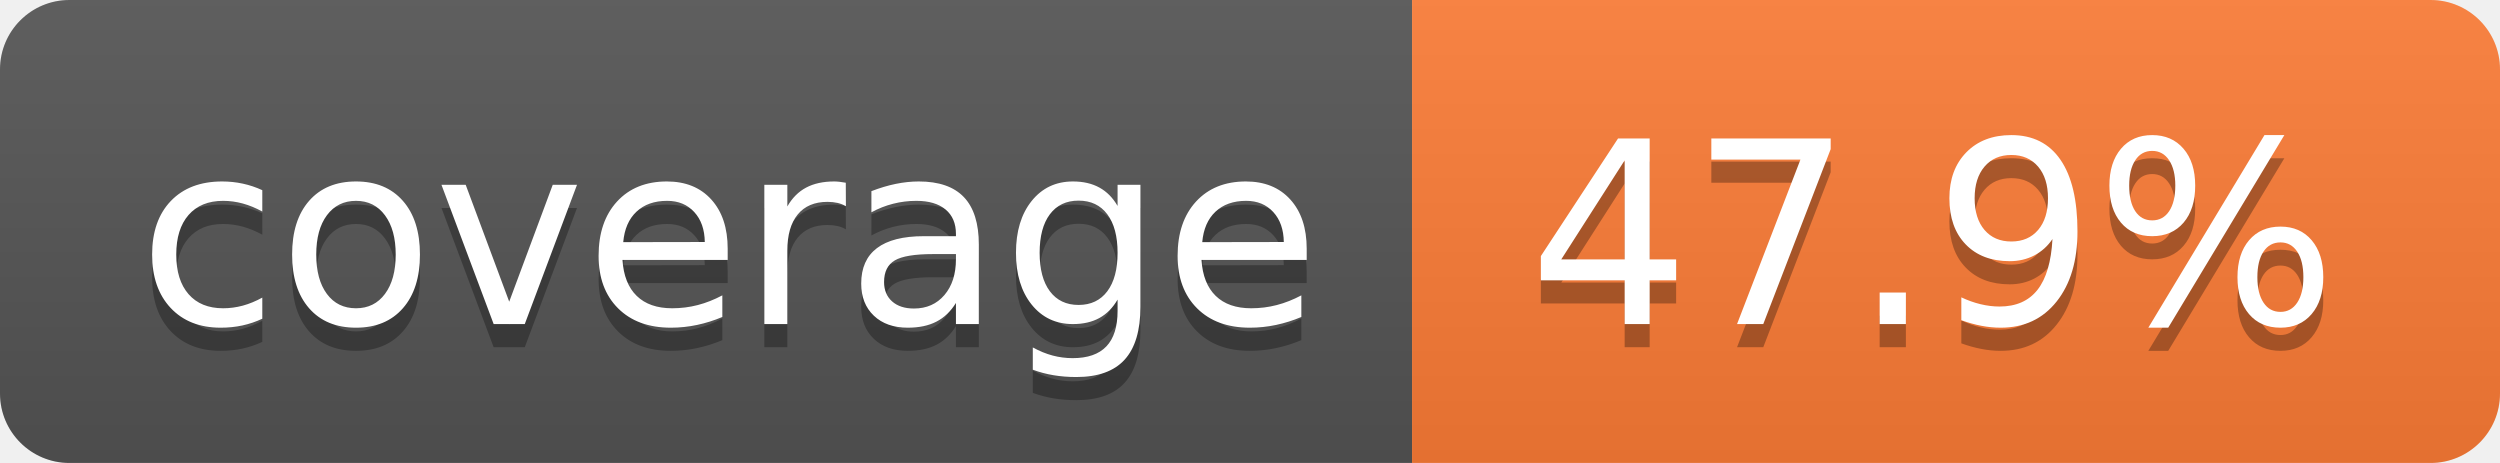
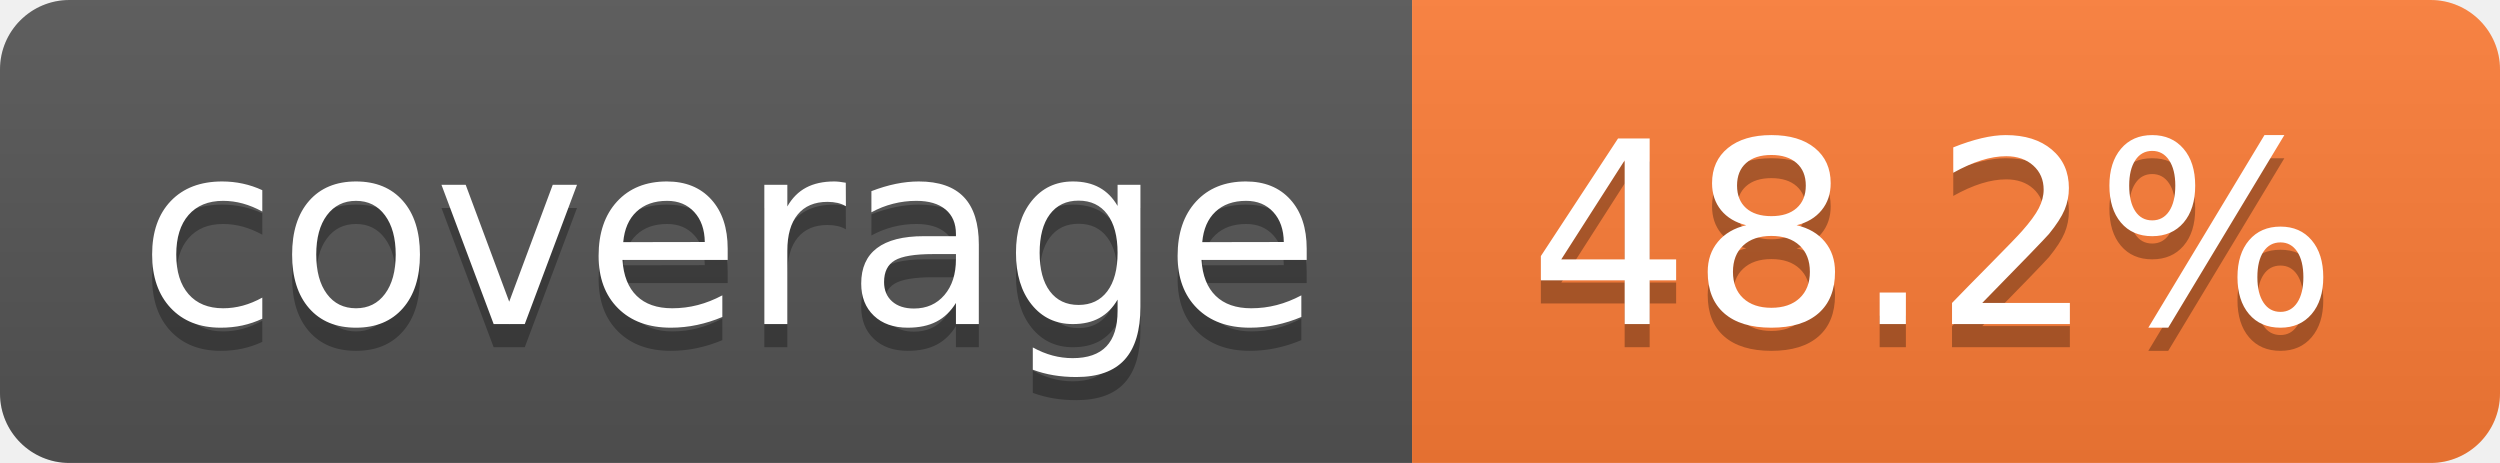
- <svg xmlns="http://www.w3.org/2000/svg" width="108" height="20" role="img" aria-label="coverage: 47.9%">
+ <svg xmlns="http://www.w3.org/2000/svg" width="108" height="20" role="img" aria-label="coverage: 48.2%">
  <linearGradient id="s" x2="0" y2="100%">
    <stop offset="0" stop-color="#bbb" stop-opacity=".1" />
    <stop offset="1" stop-opacity=".1" />
  </linearGradient>
  <clipPath id="r">
    <rect width="108" height="20" rx="3" fill="#fff" />
  </clipPath>
  <g clip-path="url(#r)">
    <rect width="61" height="20" fill="#555" />
    <rect x="61" width="47" height="20" fill="#fe7d37" />
    <rect width="108" height="20" fill="url(#s)" />
  </g>
  <g fill="#fff" text-anchor="middle" font-family="Verdana,Geneva,DejaVu Sans,sans-serif" text-rendering="geometricPrecision" font-size="110">
    <text aria-hidden="true" x="315" y="150" fill="#010101" fill-opacity=".3" transform="scale(.1)" textLength="510">coverage</text>
    <text x="315" y="140" transform="scale(.1)" fill="#fff" textLength="510">coverage</text>
-     <text aria-hidden="true" x="835" y="150" fill="#010101" fill-opacity=".3" transform="scale(.1)" textLength="370">47.9%</text>
-     <text x="835" y="140" transform="scale(.1)" fill="#fff" textLength="370">47.9%</text>
+     <text aria-hidden="true" x="835" y="150" fill="#010101" fill-opacity=".3" transform="scale(.1)" textLength="370">48.2%</text>
+     <text x="835" y="140" transform="scale(.1)" fill="#fff" textLength="370">48.2%</text>
  </g>
</svg>
